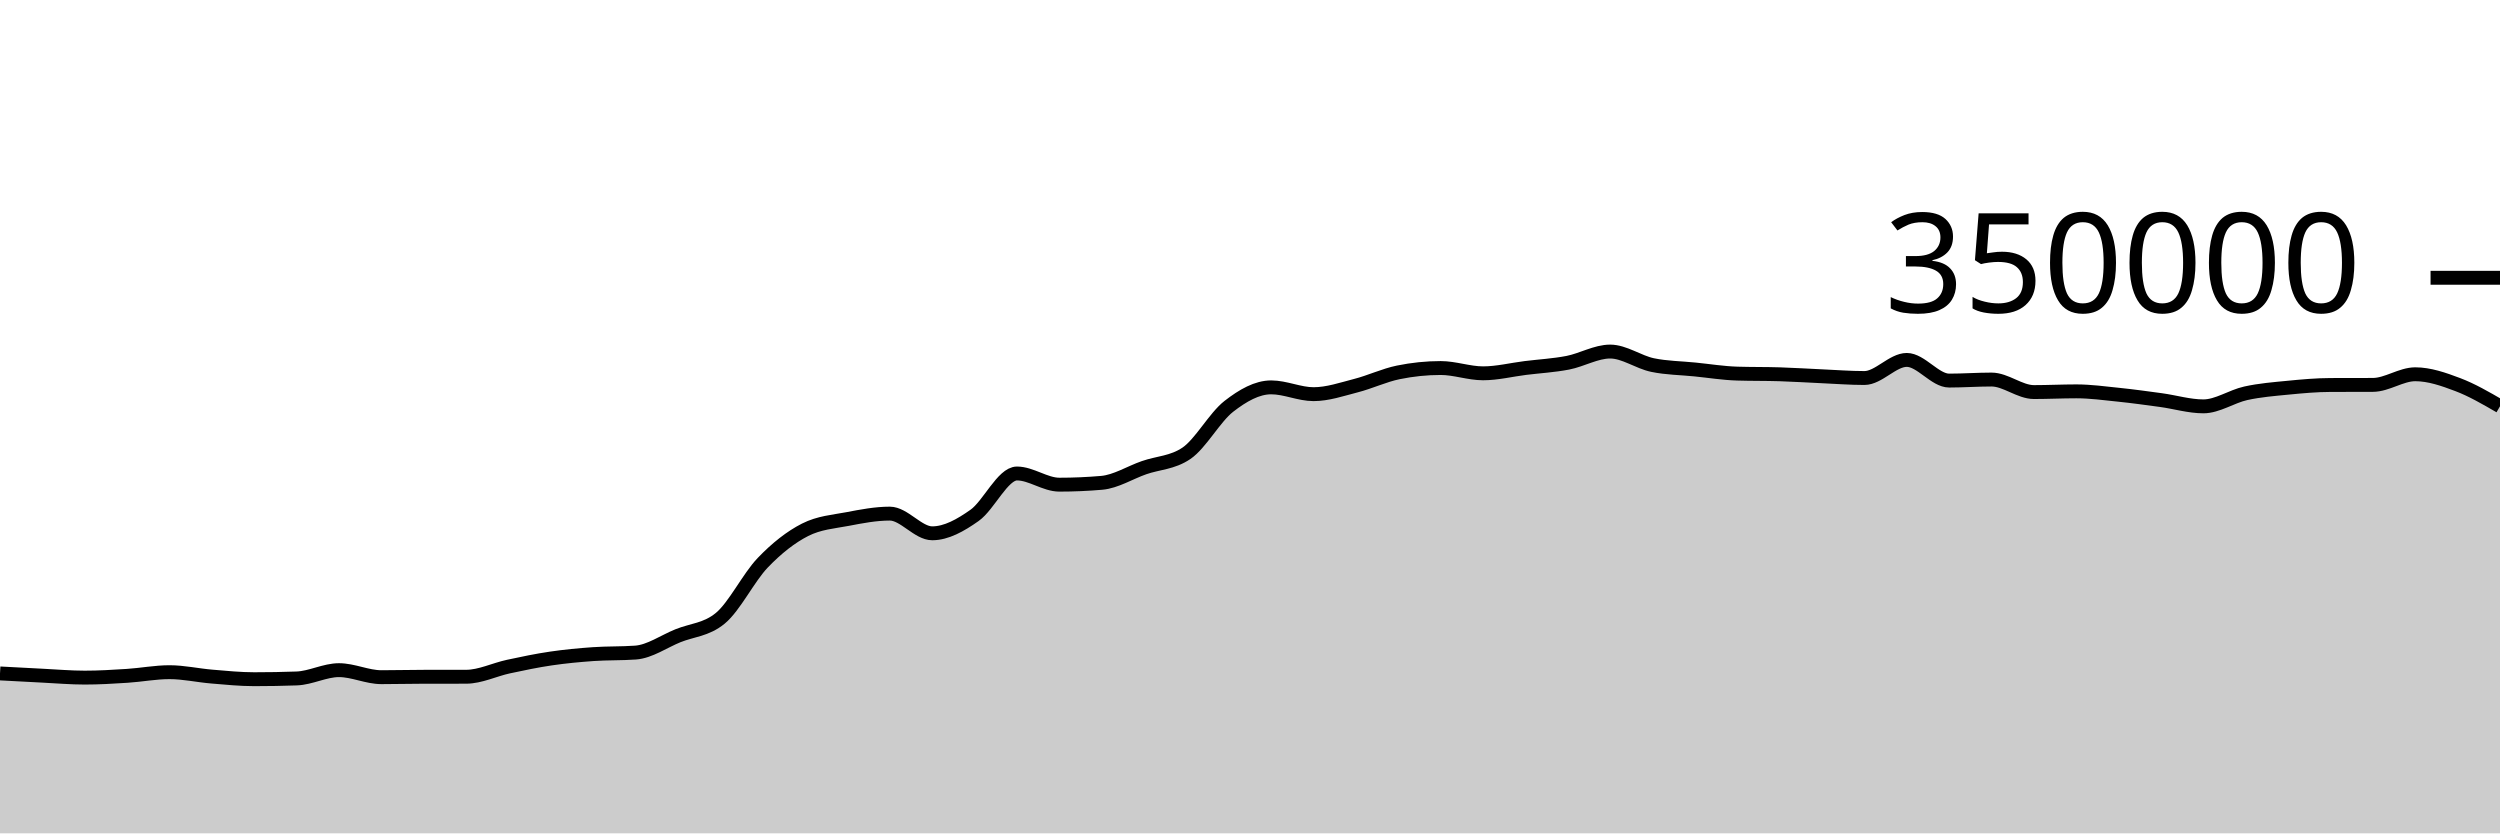
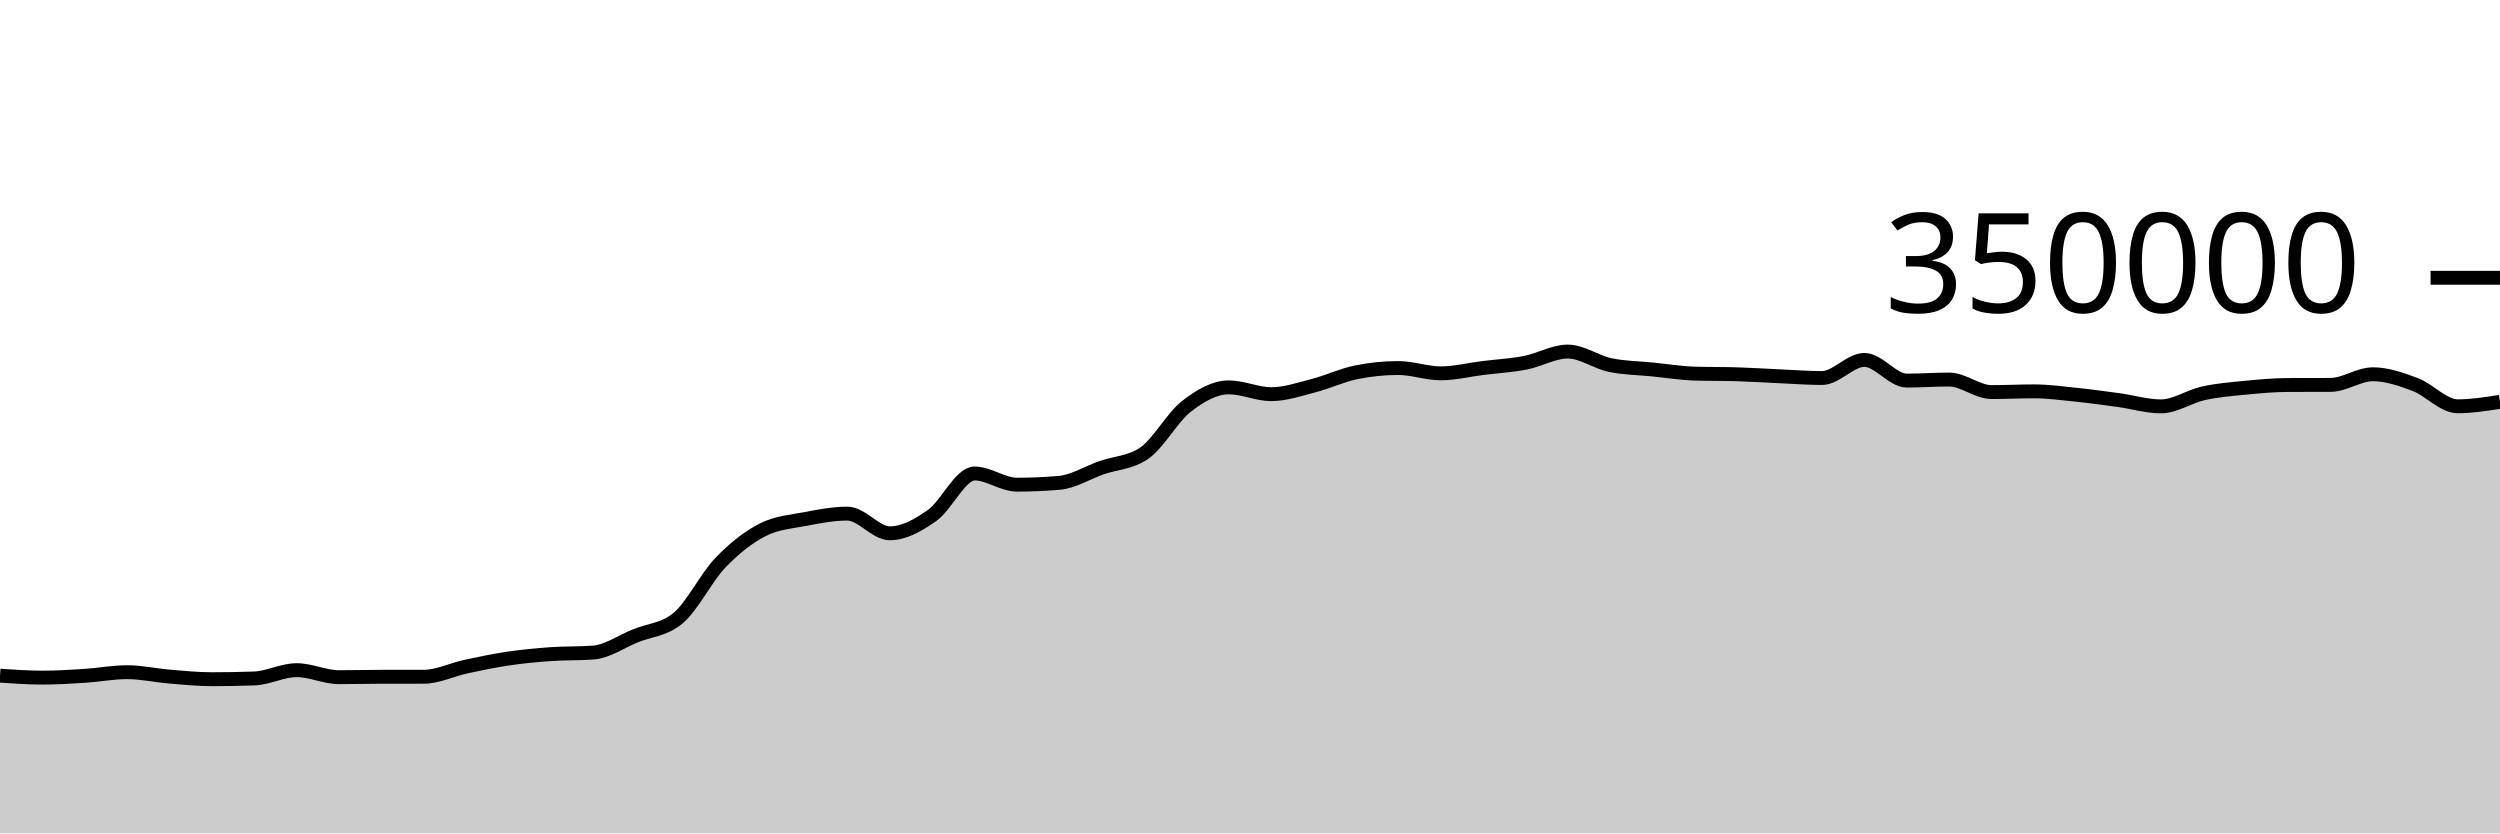
<svg xmlns="http://www.w3.org/2000/svg" viewBox="0 0 180 60">
  <g transform="translate(0,20)">
-     <path class="area" fill="rgba(0, 0, 0, 0.2)" d="M0,28.487C1.017,28.543,2.034,28.598,3.051,28.648C4.068,28.699,5.085,28.788,6.102,28.788C7.119,28.788,8.136,28.727,9.153,28.661C10.169,28.596,11.186,28.397,12.203,28.397C13.22,28.397,14.237,28.63,15.254,28.714C16.271,28.799,17.288,28.903,18.305,28.903C19.322,28.903,20.339,28.885,21.356,28.849C22.373,28.813,23.39,28.251,24.407,28.251C25.424,28.251,26.441,28.757,27.458,28.757C28.475,28.757,29.492,28.729,30.508,28.728C31.525,28.727,32.542,28.727,33.559,28.726C34.576,28.725,35.593,28.213,36.61,27.994C37.627,27.775,38.644,27.562,39.661,27.413C40.678,27.263,41.695,27.168,42.712,27.096C43.729,27.025,44.746,27.059,45.763,26.985C46.78,26.911,47.797,26.185,48.814,25.773C49.831,25.361,50.847,25.353,51.864,24.513C52.881,23.673,53.898,21.581,54.915,20.52C55.932,19.459,56.949,18.663,57.966,18.146C58.983,17.629,60,17.565,61.017,17.371C62.034,17.176,63.051,16.98,64.068,16.98C65.085,16.98,66.102,18.398,67.119,18.398C68.136,18.398,69.153,17.825,70.169,17.107C71.186,16.389,72.203,14.091,73.22,14.091C74.237,14.091,75.254,14.896,76.271,14.896C77.288,14.896,78.305,14.852,79.322,14.764C80.339,14.676,81.356,14.026,82.373,13.672C83.39,13.317,84.407,13.327,85.424,12.637C86.441,11.947,87.458,10.049,88.475,9.258C89.492,8.467,90.508,7.89,91.525,7.89C92.542,7.89,93.559,8.38,94.576,8.38C95.593,8.38,96.61,8.028,97.627,7.766C98.644,7.505,99.661,7.019,100.678,6.811C101.695,6.603,102.712,6.498,103.729,6.498C104.746,6.498,105.763,6.879,106.78,6.879C107.797,6.879,108.814,6.622,109.831,6.495C110.847,6.369,111.864,6.315,112.881,6.118C113.898,5.92,114.915,5.312,115.932,5.312C116.949,5.312,117.966,6.072,118.983,6.284C120,6.496,121.017,6.499,122.034,6.602C123.051,6.704,124.068,6.869,125.085,6.9C126.102,6.932,127.119,6.916,128.136,6.948C129.153,6.979,130.169,7.047,131.186,7.092C132.203,7.137,133.22,7.217,134.237,7.217C135.254,7.217,136.271,5.914,137.288,5.914C138.305,5.914,139.322,7.402,140.339,7.402C141.356,7.402,142.373,7.327,143.39,7.327C144.407,7.327,145.424,8.229,146.441,8.229C147.458,8.229,148.475,8.177,149.492,8.177C150.508,8.177,151.525,8.317,152.542,8.422C153.559,8.527,154.576,8.668,155.593,8.807C156.61,8.947,157.627,9.258,158.644,9.258C159.661,9.258,160.678,8.541,161.695,8.317C162.712,8.093,163.729,8.013,164.746,7.914C165.763,7.814,166.78,7.722,167.797,7.719C168.814,7.715,169.831,7.717,170.847,7.713C171.864,7.71,172.881,6.947,173.898,6.947C174.915,6.947,175.932,7.304,176.949,7.688C177.966,8.072,178.983,8.662,180,9.252L180,40C178.983,40,177.966,40,176.949,40C175.932,40,174.915,40,173.898,40C172.881,40,171.864,40,170.847,40C169.831,40,168.814,40,167.797,40C166.78,40,165.763,40,164.746,40C163.729,40,162.712,40,161.695,40C160.678,40,159.661,40,158.644,40C157.627,40,156.61,40,155.593,40C154.576,40,153.559,40,152.542,40C151.525,40,150.508,40,149.492,40C148.475,40,147.458,40,146.441,40C145.424,40,144.407,40,143.39,40C142.373,40,141.356,40,140.339,40C139.322,40,138.305,40,137.288,40C136.271,40,135.254,40,134.237,40C133.22,40,132.203,40,131.186,40C130.169,40,129.153,40,128.136,40C127.119,40,126.102,40,125.085,40C124.068,40,123.051,40,122.034,40C121.017,40,120,40,118.983,40C117.966,40,116.949,40,115.932,40C114.915,40,113.898,40,112.881,40C111.864,40,110.847,40,109.831,40C108.814,40,107.797,40,106.78,40C105.763,40,104.746,40,103.729,40C102.712,40,101.695,40,100.678,40C99.661,40,98.644,40,97.627,40C96.61,40,95.593,40,94.576,40C93.559,40,92.542,40,91.525,40C90.508,40,89.492,40,88.475,40C87.458,40,86.441,40,85.424,40C84.407,40,83.39,40,82.373,40C81.356,40,80.339,40,79.322,40C78.305,40,77.288,40,76.271,40C75.254,40,74.237,40,73.22,40C72.203,40,71.186,40,70.169,40C69.153,40,68.136,40,67.119,40C66.102,40,65.085,40,64.068,40C63.051,40,62.034,40,61.017,40C60,40,58.983,40,57.966,40C56.949,40,55.932,40,54.915,40C53.898,40,52.881,40,51.864,40C50.847,40,49.831,40,48.814,40C47.797,40,46.78,40,45.763,40C44.746,40,43.729,40,42.712,40C41.695,40,40.678,40,39.661,40C38.644,40,37.627,40,36.61,40C35.593,40,34.576,40,33.559,40C32.542,40,31.525,40,30.508,40C29.492,40,28.475,40,27.458,40C26.441,40,25.424,40,24.407,40C23.39,40,22.373,40,21.356,40C20.339,40,19.322,40,18.305,40C17.288,40,16.271,40,15.254,40C14.237,40,13.22,40,12.203,40C11.186,40,10.169,40,9.153,40C8.136,40,7.119,40,6.102,40C5.085,40,4.068,40,3.051,40C2.034,40,1.017,40,0,40Z" />
-     <path class="line" stroke="black" fill="none" d="M0,28.487C1.017,28.543,2.034,28.598,3.051,28.648C4.068,28.699,5.085,28.788,6.102,28.788C7.119,28.788,8.136,28.727,9.153,28.661C10.169,28.596,11.186,28.397,12.203,28.397C13.22,28.397,14.237,28.63,15.254,28.714C16.271,28.799,17.288,28.903,18.305,28.903C19.322,28.903,20.339,28.885,21.356,28.849C22.373,28.813,23.39,28.251,24.407,28.251C25.424,28.251,26.441,28.757,27.458,28.757C28.475,28.757,29.492,28.729,30.508,28.728C31.525,28.727,32.542,28.727,33.559,28.726C34.576,28.725,35.593,28.213,36.61,27.994C37.627,27.775,38.644,27.562,39.661,27.413C40.678,27.263,41.695,27.168,42.712,27.096C43.729,27.025,44.746,27.059,45.763,26.985C46.78,26.911,47.797,26.185,48.814,25.773C49.831,25.361,50.847,25.353,51.864,24.513C52.881,23.673,53.898,21.581,54.915,20.52C55.932,19.459,56.949,18.663,57.966,18.146C58.983,17.629,60,17.565,61.017,17.371C62.034,17.176,63.051,16.98,64.068,16.98C65.085,16.98,66.102,18.398,67.119,18.398C68.136,18.398,69.153,17.825,70.169,17.107C71.186,16.389,72.203,14.091,73.22,14.091C74.237,14.091,75.254,14.896,76.271,14.896C77.288,14.896,78.305,14.852,79.322,14.764C80.339,14.676,81.356,14.026,82.373,13.672C83.39,13.317,84.407,13.327,85.424,12.637C86.441,11.947,87.458,10.049,88.475,9.258C89.492,8.467,90.508,7.89,91.525,7.89C92.542,7.89,93.559,8.38,94.576,8.38C95.593,8.38,96.61,8.028,97.627,7.766C98.644,7.505,99.661,7.019,100.678,6.811C101.695,6.603,102.712,6.498,103.729,6.498C104.746,6.498,105.763,6.879,106.78,6.879C107.797,6.879,108.814,6.622,109.831,6.495C110.847,6.369,111.864,6.315,112.881,6.118C113.898,5.92,114.915,5.312,115.932,5.312C116.949,5.312,117.966,6.072,118.983,6.284C120,6.496,121.017,6.499,122.034,6.602C123.051,6.704,124.068,6.869,125.085,6.9C126.102,6.932,127.119,6.916,128.136,6.948C129.153,6.979,130.169,7.047,131.186,7.092C132.203,7.137,133.22,7.217,134.237,7.217C135.254,7.217,136.271,5.914,137.288,5.914C138.305,5.914,139.322,7.402,140.339,7.402C141.356,7.402,142.373,7.327,143.39,7.327C144.407,7.327,145.424,8.229,146.441,8.229C147.458,8.229,148.475,8.177,149.492,8.177C150.508,8.177,151.525,8.317,152.542,8.422C153.559,8.527,154.576,8.668,155.593,8.807C156.61,8.947,157.627,9.258,158.644,9.258C159.661,9.258,160.678,8.541,161.695,8.317C162.712,8.093,163.729,8.013,164.746,7.914C165.763,7.814,166.78,7.722,167.797,7.719C168.814,7.715,169.831,7.717,170.847,7.713C171.864,7.71,172.881,6.947,173.898,6.947C174.915,6.947,175.932,7.304,176.949,7.688C177.966,8.072,178.983,8.662,180,9.252" />
+     <path class="area" fill="rgba(0, 0, 0, 0.2)" d="M0,28.648C1.017,28.718,2.034,28.788,3.051,28.788C4.068,28.788,5.085,28.727,6.102,28.661C7.119,28.596,8.136,28.397,9.153,28.397C10.169,28.397,11.186,28.63,12.203,28.714C13.22,28.799,14.237,28.903,15.254,28.903C16.271,28.903,17.288,28.885,18.305,28.849C19.322,28.813,20.339,28.251,21.356,28.251C22.373,28.251,23.39,28.757,24.407,28.757C25.424,28.757,26.441,28.729,27.458,28.728C28.475,28.727,29.492,28.727,30.508,28.726C31.525,28.725,32.542,28.213,33.559,27.994C34.576,27.775,35.593,27.562,36.61,27.413C37.627,27.263,38.644,27.168,39.661,27.096C40.678,27.025,41.695,27.059,42.712,26.985C43.729,26.911,44.746,26.185,45.763,25.773C46.78,25.361,47.797,25.353,48.814,24.513C49.831,23.673,50.847,21.581,51.864,20.52C52.881,19.459,53.898,18.663,54.915,18.146C55.932,17.629,56.949,17.565,57.966,17.371C58.983,17.176,60,16.98,61.017,16.98C62.034,16.98,63.051,18.398,64.068,18.398C65.085,18.398,66.102,17.825,67.119,17.107C68.136,16.389,69.153,14.091,70.169,14.091C71.186,14.091,72.203,14.896,73.22,14.896C74.237,14.896,75.254,14.852,76.271,14.764C77.288,14.676,78.305,14.026,79.322,13.672C80.339,13.317,81.356,13.327,82.373,12.637C83.39,11.947,84.407,10.049,85.424,9.258C86.441,8.467,87.458,7.89,88.475,7.89C89.492,7.89,90.508,8.38,91.525,8.38C92.542,8.38,93.559,8.028,94.576,7.766C95.593,7.505,96.61,7.019,97.627,6.811C98.644,6.603,99.661,6.498,100.678,6.498C101.695,6.498,102.712,6.879,103.729,6.879C104.746,6.879,105.763,6.622,106.78,6.495C107.797,6.369,108.814,6.315,109.831,6.118C110.847,5.92,111.864,5.312,112.881,5.312C113.898,5.312,114.915,6.072,115.932,6.284C116.949,6.496,117.966,6.499,118.983,6.602C120,6.704,121.017,6.869,122.034,6.9C123.051,6.932,124.068,6.916,125.085,6.948C126.102,6.979,127.119,7.047,128.136,7.092C129.153,7.137,130.169,7.217,131.186,7.217C132.203,7.217,133.22,5.914,134.237,5.914C135.254,5.914,136.271,7.402,137.288,7.402C138.305,7.402,139.322,7.327,140.339,7.327C141.356,7.327,142.373,8.229,143.39,8.229C144.407,8.229,145.424,8.177,146.441,8.177C147.458,8.177,148.475,8.317,149.492,8.422C150.508,8.527,151.525,8.668,152.542,8.807C153.559,8.947,154.576,9.258,155.593,9.258C156.61,9.258,157.627,8.541,158.644,8.317C159.661,8.093,160.678,8.013,161.695,7.914C162.712,7.814,163.729,7.722,164.746,7.719C165.763,7.715,166.78,7.717,167.797,7.713C168.814,7.71,169.831,6.947,170.847,6.947C171.864,6.947,172.881,7.304,173.898,7.688C174.915,8.072,175.932,9.252,176.949,9.252C177.966,9.252,178.983,9.092,180,8.931L180,40C178.983,40,177.966,40,176.949,40C175.932,40,174.915,40,173.898,40C172.881,40,171.864,40,170.847,40C169.831,40,168.814,40,167.797,40C166.78,40,165.763,40,164.746,40C163.729,40,162.712,40,161.695,40C160.678,40,159.661,40,158.644,40C157.627,40,156.61,40,155.593,40C154.576,40,153.559,40,152.542,40C151.525,40,150.508,40,149.492,40C148.475,40,147.458,40,146.441,40C145.424,40,144.407,40,143.39,40C142.373,40,141.356,40,140.339,40C139.322,40,138.305,40,137.288,40C136.271,40,135.254,40,134.237,40C133.22,40,132.203,40,131.186,40C130.169,40,129.153,40,128.136,40C127.119,40,126.102,40,125.085,40C124.068,40,123.051,40,122.034,40C121.017,40,120,40,118.983,40C117.966,40,116.949,40,115.932,40C114.915,40,113.898,40,112.881,40C111.864,40,110.847,40,109.831,40C108.814,40,107.797,40,106.78,40C105.763,40,104.746,40,103.729,40C102.712,40,101.695,40,100.678,40C99.661,40,98.644,40,97.627,40C96.61,40,95.593,40,94.576,40C93.559,40,92.542,40,91.525,40C90.508,40,89.492,40,88.475,40C87.458,40,86.441,40,85.424,40C84.407,40,83.39,40,82.373,40C81.356,40,80.339,40,79.322,40C78.305,40,77.288,40,76.271,40C75.254,40,74.237,40,73.22,40C72.203,40,71.186,40,70.169,40C69.153,40,68.136,40,67.119,40C66.102,40,65.085,40,64.068,40C63.051,40,62.034,40,61.017,40C60,40,58.983,40,57.966,40C56.949,40,55.932,40,54.915,40C53.898,40,52.881,40,51.864,40C50.847,40,49.831,40,48.814,40C47.797,40,46.78,40,45.763,40C44.746,40,43.729,40,42.712,40C41.695,40,40.678,40,39.661,40C38.644,40,37.627,40,36.61,40C35.593,40,34.576,40,33.559,40C32.542,40,31.525,40,30.508,40C29.492,40,28.475,40,27.458,40C26.441,40,25.424,40,24.407,40C23.39,40,22.373,40,21.356,40C20.339,40,19.322,40,18.305,40C17.288,40,16.271,40,15.254,40C14.237,40,13.22,40,12.203,40C11.186,40,10.169,40,9.153,40C8.136,40,7.119,40,6.102,40C5.085,40,4.068,40,3.051,40C2.034,40,1.017,40,0,40Z" />
+     <path class="line" stroke="black" fill="none" d="M0,28.648C1.017,28.718,2.034,28.788,3.051,28.788C4.068,28.788,5.085,28.727,6.102,28.661C7.119,28.596,8.136,28.397,9.153,28.397C10.169,28.397,11.186,28.63,12.203,28.714C13.22,28.799,14.237,28.903,15.254,28.903C16.271,28.903,17.288,28.885,18.305,28.849C19.322,28.813,20.339,28.251,21.356,28.251C22.373,28.251,23.39,28.757,24.407,28.757C25.424,28.757,26.441,28.729,27.458,28.728C28.475,28.727,29.492,28.727,30.508,28.726C31.525,28.725,32.542,28.213,33.559,27.994C34.576,27.775,35.593,27.562,36.61,27.413C37.627,27.263,38.644,27.168,39.661,27.096C40.678,27.025,41.695,27.059,42.712,26.985C43.729,26.911,44.746,26.185,45.763,25.773C46.78,25.361,47.797,25.353,48.814,24.513C49.831,23.673,50.847,21.581,51.864,20.52C52.881,19.459,53.898,18.663,54.915,18.146C55.932,17.629,56.949,17.565,57.966,17.371C58.983,17.176,60,16.98,61.017,16.98C62.034,16.98,63.051,18.398,64.068,18.398C65.085,18.398,66.102,17.825,67.119,17.107C68.136,16.389,69.153,14.091,70.169,14.091C71.186,14.091,72.203,14.896,73.22,14.896C74.237,14.896,75.254,14.852,76.271,14.764C77.288,14.676,78.305,14.026,79.322,13.672C80.339,13.317,81.356,13.327,82.373,12.637C83.39,11.947,84.407,10.049,85.424,9.258C86.441,8.467,87.458,7.89,88.475,7.89C89.492,7.89,90.508,8.38,91.525,8.38C92.542,8.38,93.559,8.028,94.576,7.766C95.593,7.505,96.61,7.019,97.627,6.811C98.644,6.603,99.661,6.498,100.678,6.498C101.695,6.498,102.712,6.879,103.729,6.879C104.746,6.879,105.763,6.622,106.78,6.495C107.797,6.369,108.814,6.315,109.831,6.118C110.847,5.92,111.864,5.312,112.881,5.312C113.898,5.312,114.915,6.072,115.932,6.284C116.949,6.496,117.966,6.499,118.983,6.602C120,6.704,121.017,6.869,122.034,6.9C123.051,6.932,124.068,6.916,125.085,6.948C126.102,6.979,127.119,7.047,128.136,7.092C129.153,7.137,130.169,7.217,131.186,7.217C132.203,7.217,133.22,5.914,134.237,5.914C135.254,5.914,136.271,7.402,137.288,7.402C138.305,7.402,139.322,7.327,140.339,7.327C141.356,7.327,142.373,8.229,143.39,8.229C144.407,8.229,145.424,8.177,146.441,8.177C147.458,8.177,148.475,8.317,149.492,8.422C150.508,8.527,151.525,8.668,152.542,8.807C153.559,8.947,154.576,9.258,155.593,9.258C156.61,9.258,157.627,8.541,158.644,8.317C159.661,8.093,160.678,8.013,161.695,7.914C162.712,7.814,163.729,7.722,164.746,7.719C165.763,7.715,166.78,7.717,167.797,7.713C168.814,7.71,169.831,6.947,170.847,6.947C171.864,6.947,172.881,7.304,173.898,7.688C174.915,8.072,175.932,9.252,176.949,9.252C177.966,9.252,178.983,9.092,180,8.931" />
    <path class="axis-ceiling" stroke-width="1" stroke="black" fill="none" d="M175,0L180,0" />
    <text class="axis-ceiling-label" font-family="sans-serif" text-anchor="end" font-size="10px" x="170" y="2.5">350000</text>
  </g>
</svg>
